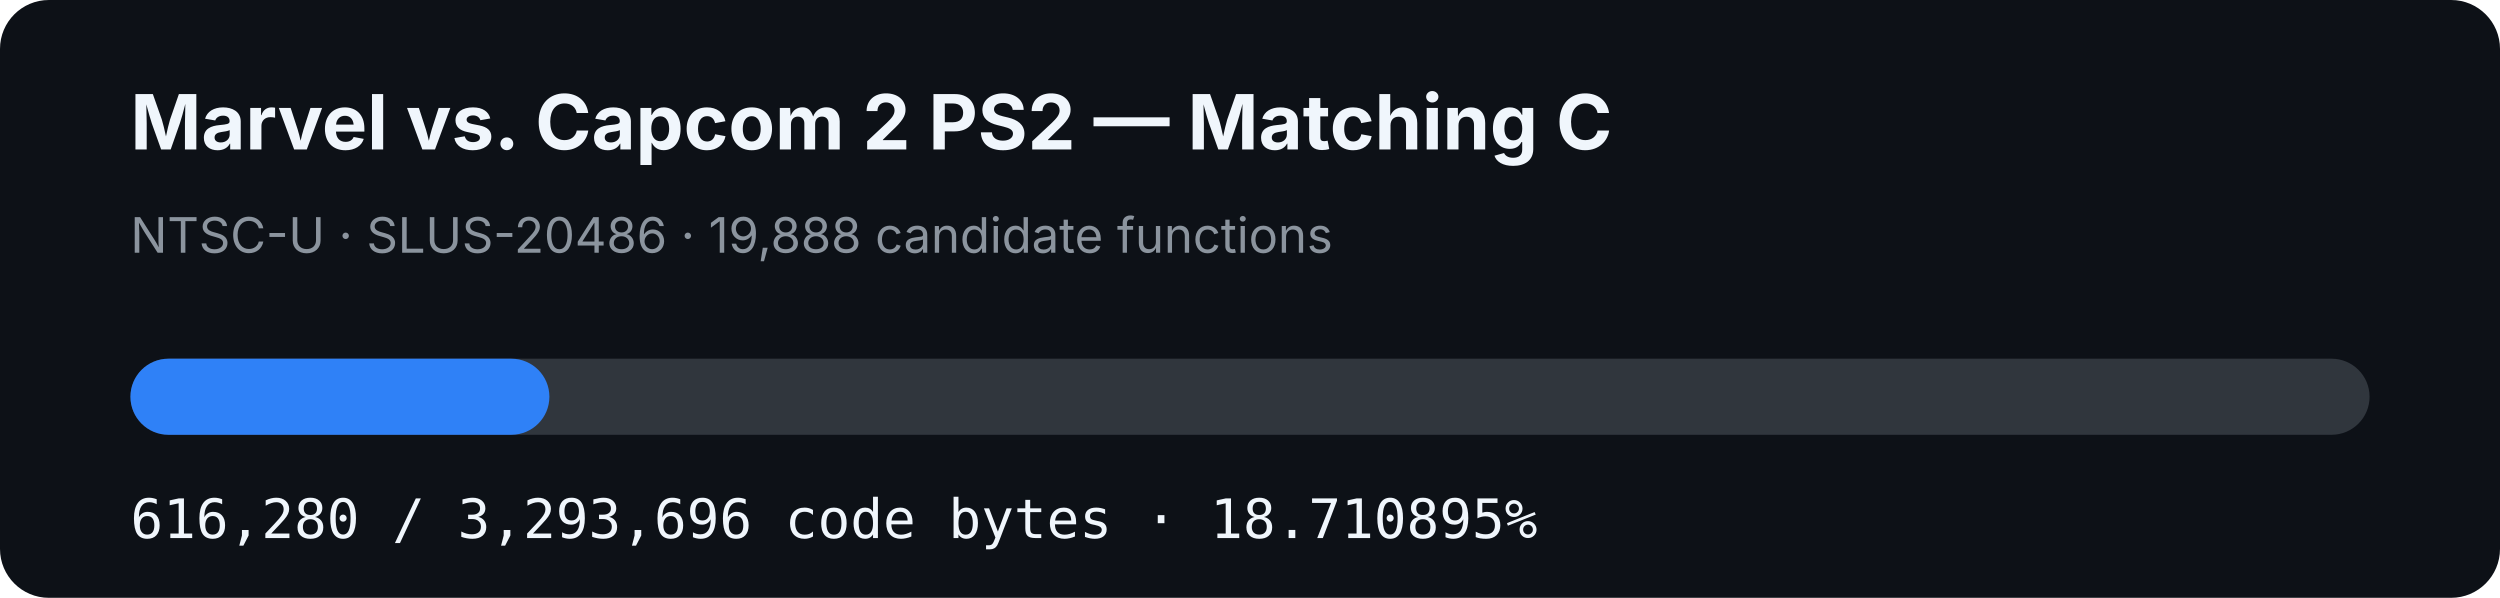
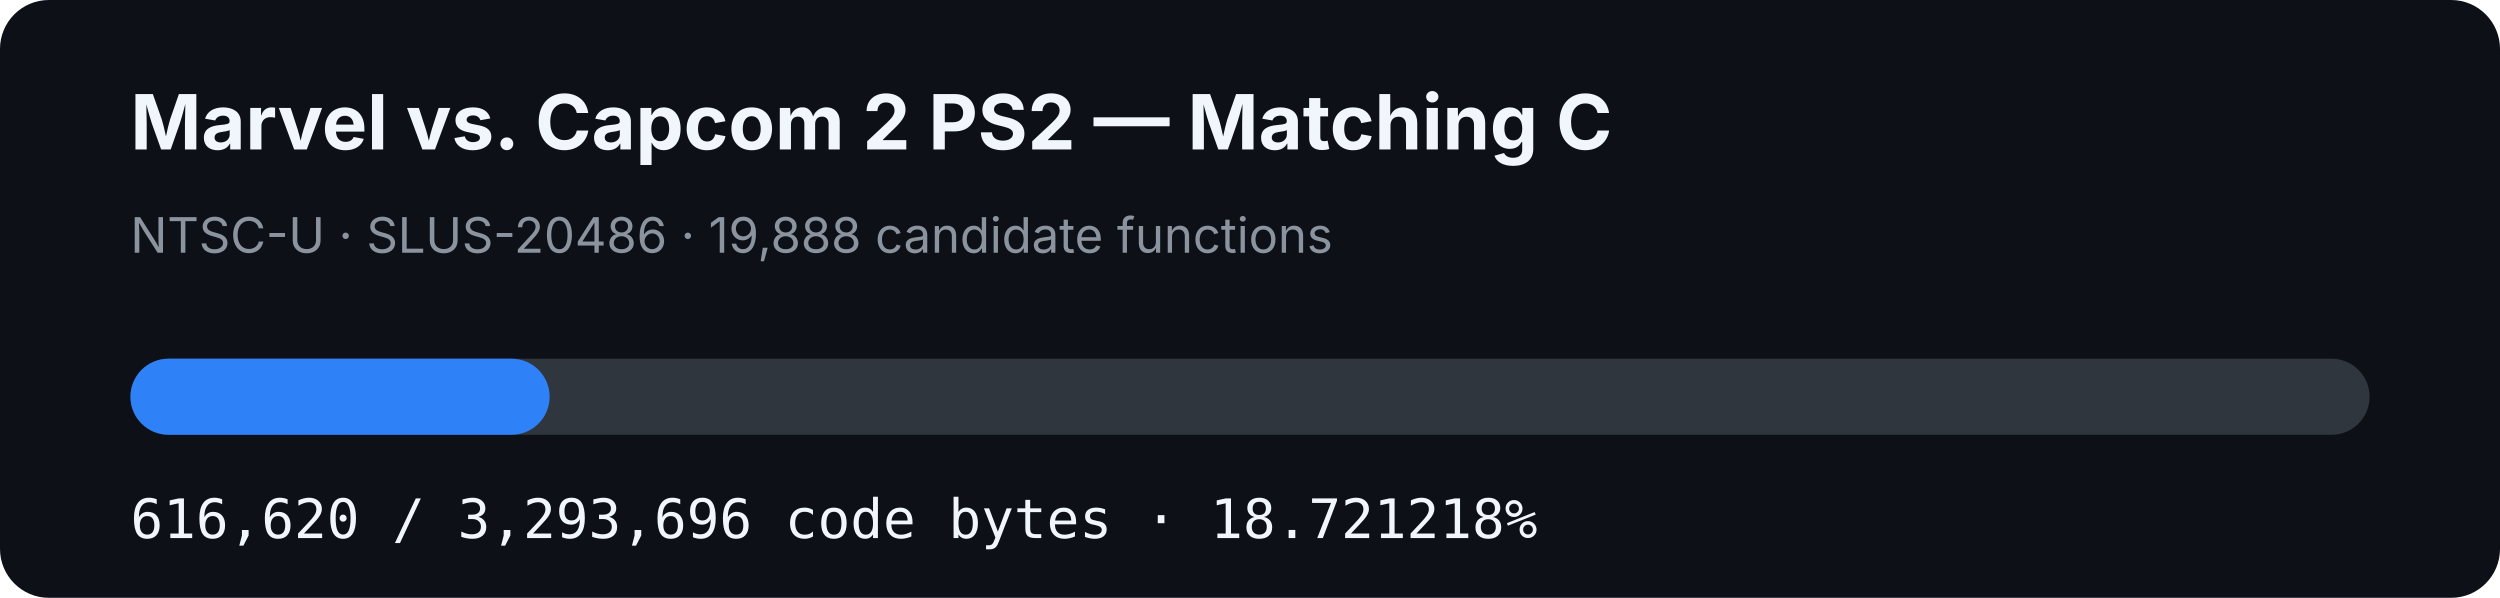
- <svg xmlns="http://www.w3.org/2000/svg" width="920" height="220" viewBox="0 0 920 220" role="img" aria-label="MVC2 PS2 matching C progress: 18.710895%">
+ <svg xmlns="http://www.w3.org/2000/svg" width="920" height="220" viewBox="0 0 920 220" role="img" aria-label="MVC2 PS2 matching C progress: 18.721218%">
  <rect width="920" height="220" rx="18" fill="#0d1117" />
  <text x="48" y="55" fill="#f0f6fc" font-family="-apple-system,BlinkMacSystemFont,Segoe UI,sans-serif" font-size="28" font-weight="700">Marvel vs. Capcom 2 PS2 — Matching C</text>
  <text x="48" y="93" fill="#8b949e" font-family="-apple-system,BlinkMacSystemFont,Segoe UI,sans-serif" font-size="18">NTSC-U · SLUS-20486 · 19,888 candidate functions</text>
  <rect x="48" y="132" width="824" height="28" rx="14" fill="#30363d" />
-   <rect x="48" y="132" width="154.178" height="28" rx="14" fill="#2f81f7" />
-   <text x="48" y="198" fill="#f0f6fc" font-family="ui-monospace,SFMono-Regular,Menlo,monospace" font-size="20">616,280 / 3,293,696 code bytes · 18.710895%</text>
+   <rect x="48" y="132" width="154.263" height="28" rx="14" fill="#2f81f7" />
+   <text x="48" y="198" fill="#f0f6fc" font-family="ui-monospace,SFMono-Regular,Menlo,monospace" font-size="20">616,620 / 3,293,696 code bytes · 18.721218%</text>
</svg>
